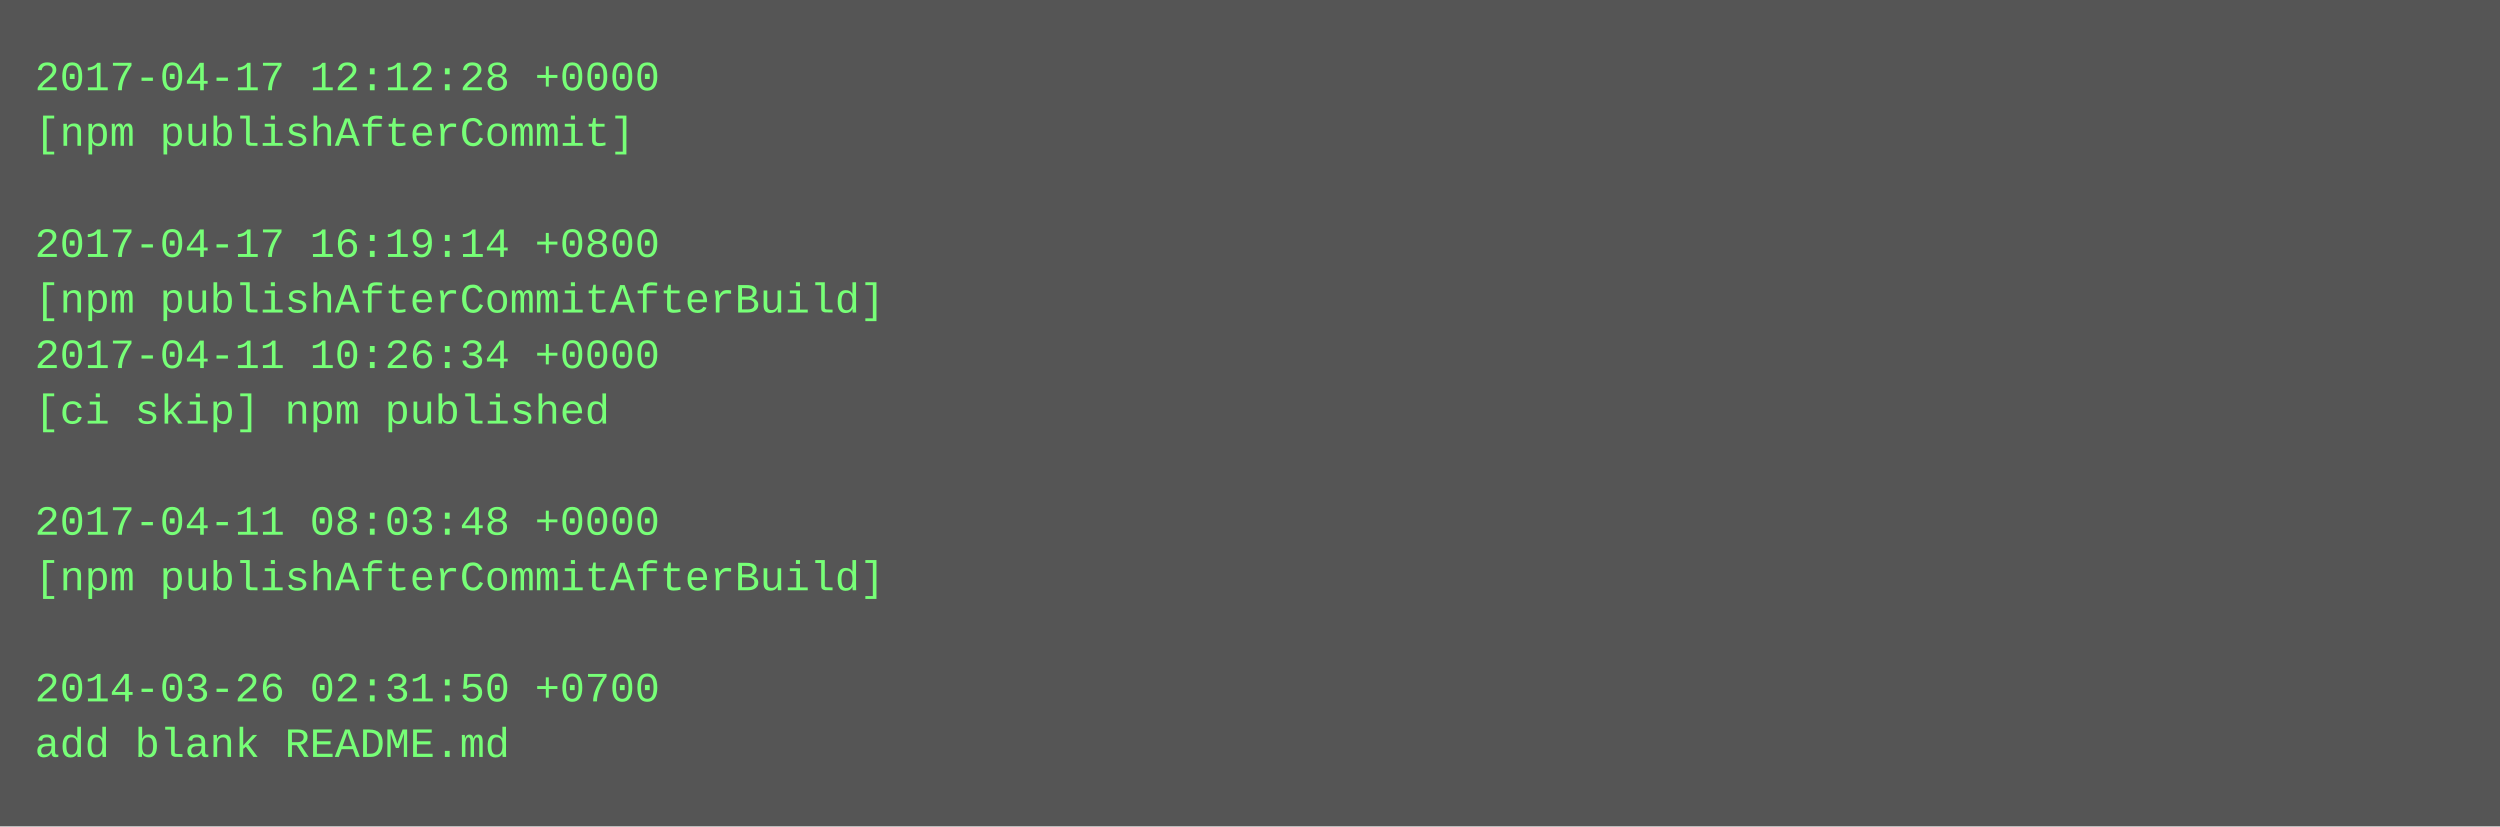
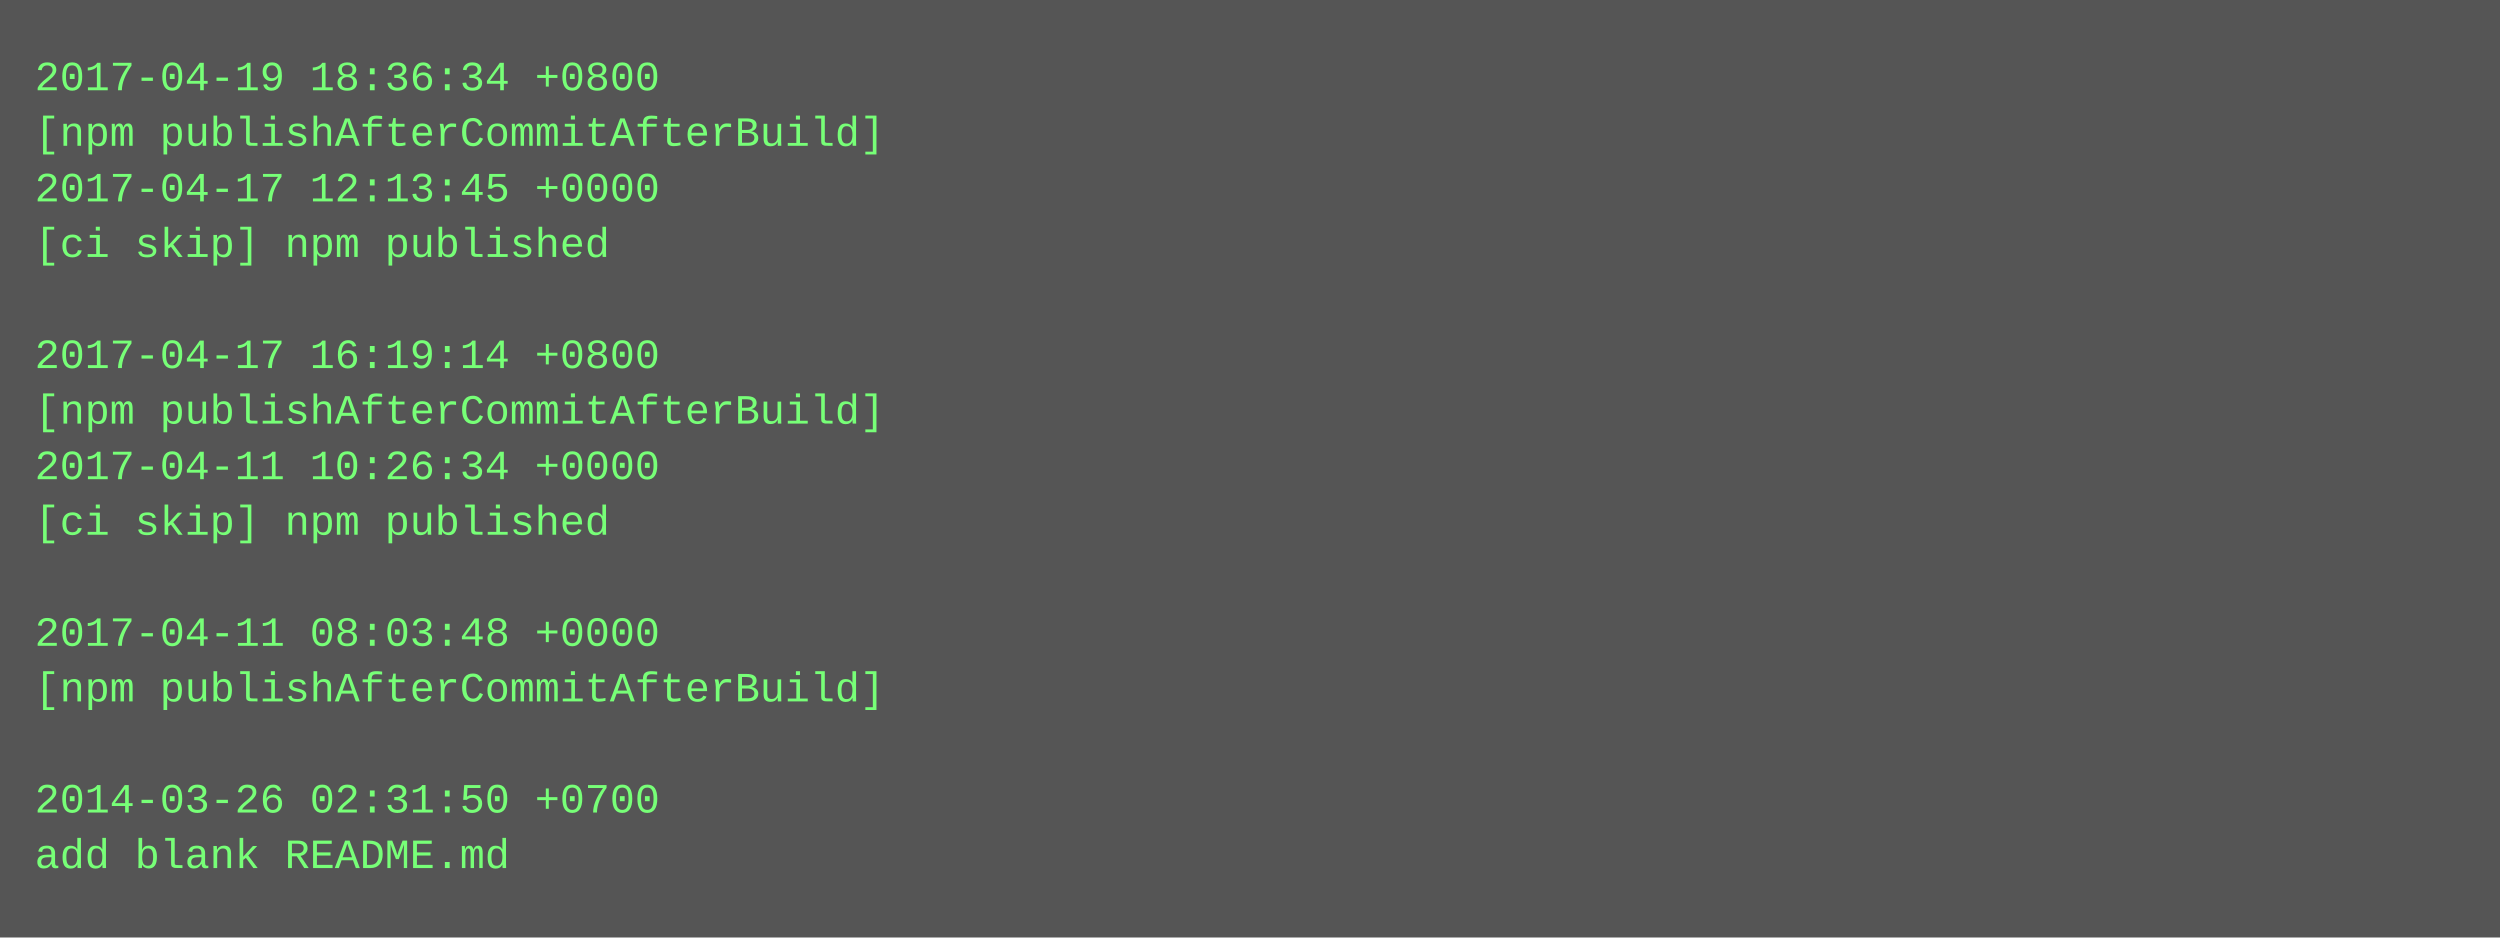
- <svg xmlns="http://www.w3.org/2000/svg" height="238" width="720">
-   <rect height="238" fill="#555" width="720" />
+ <svg xmlns="http://www.w3.org/2000/svg" height="270" width="720">
+   <rect height="270" fill="#555" width="720" />
  <text fill="#7f7" font-family="Courier New" font-size="12" xml:space="preserve">
-     <tspan x="10" y="26">2017-04-17 12:12:28 +0000</tspan>
-     <tspan x="10" y="42">[npm publishAfterCommit]</tspan>
-     <tspan x="10" y="58" />
-     <tspan x="10" y="74">2017-04-17 16:19:14 +0800</tspan>
-     <tspan x="10" y="90">[npm publishAfterCommitAfterBuild]</tspan>
-     <tspan x="10" y="106">2017-04-11 10:26:34 +0000</tspan>
-     <tspan x="10" y="122">[ci skip] npm published</tspan>
-     <tspan x="10" y="138" />
-     <tspan x="10" y="154">2017-04-11 08:03:48 +0000</tspan>
-     <tspan x="10" y="170">[npm publishAfterCommitAfterBuild]</tspan>
-     <tspan x="10" y="186" />
-     <tspan x="10" y="202">2014-03-26 02:31:50 +0700</tspan>
-     <tspan x="10" y="218">add blank README.md</tspan>
+     <tspan x="10" y="26">2017-04-19 18:36:34 +0800</tspan>
+     <tspan x="10" y="42">[npm publishAfterCommitAfterBuild]</tspan>
+     <tspan x="10" y="58">2017-04-17 12:13:45 +0000</tspan>
+     <tspan x="10" y="74">[ci skip] npm published</tspan>
+     <tspan x="10" y="90" />
+     <tspan x="10" y="106">2017-04-17 16:19:14 +0800</tspan>
+     <tspan x="10" y="122">[npm publishAfterCommitAfterBuild]</tspan>
+     <tspan x="10" y="138">2017-04-11 10:26:34 +0000</tspan>
+     <tspan x="10" y="154">[ci skip] npm published</tspan>
+     <tspan x="10" y="170" />
+     <tspan x="10" y="186">2017-04-11 08:03:48 +0000</tspan>
+     <tspan x="10" y="202">[npm publishAfterCommitAfterBuild]</tspan>
+     <tspan x="10" y="218" />
+     <tspan x="10" y="234">2014-03-26 02:31:50 +0700</tspan>
+     <tspan x="10" y="250">add blank README.md</tspan>
  </text>
</svg>
